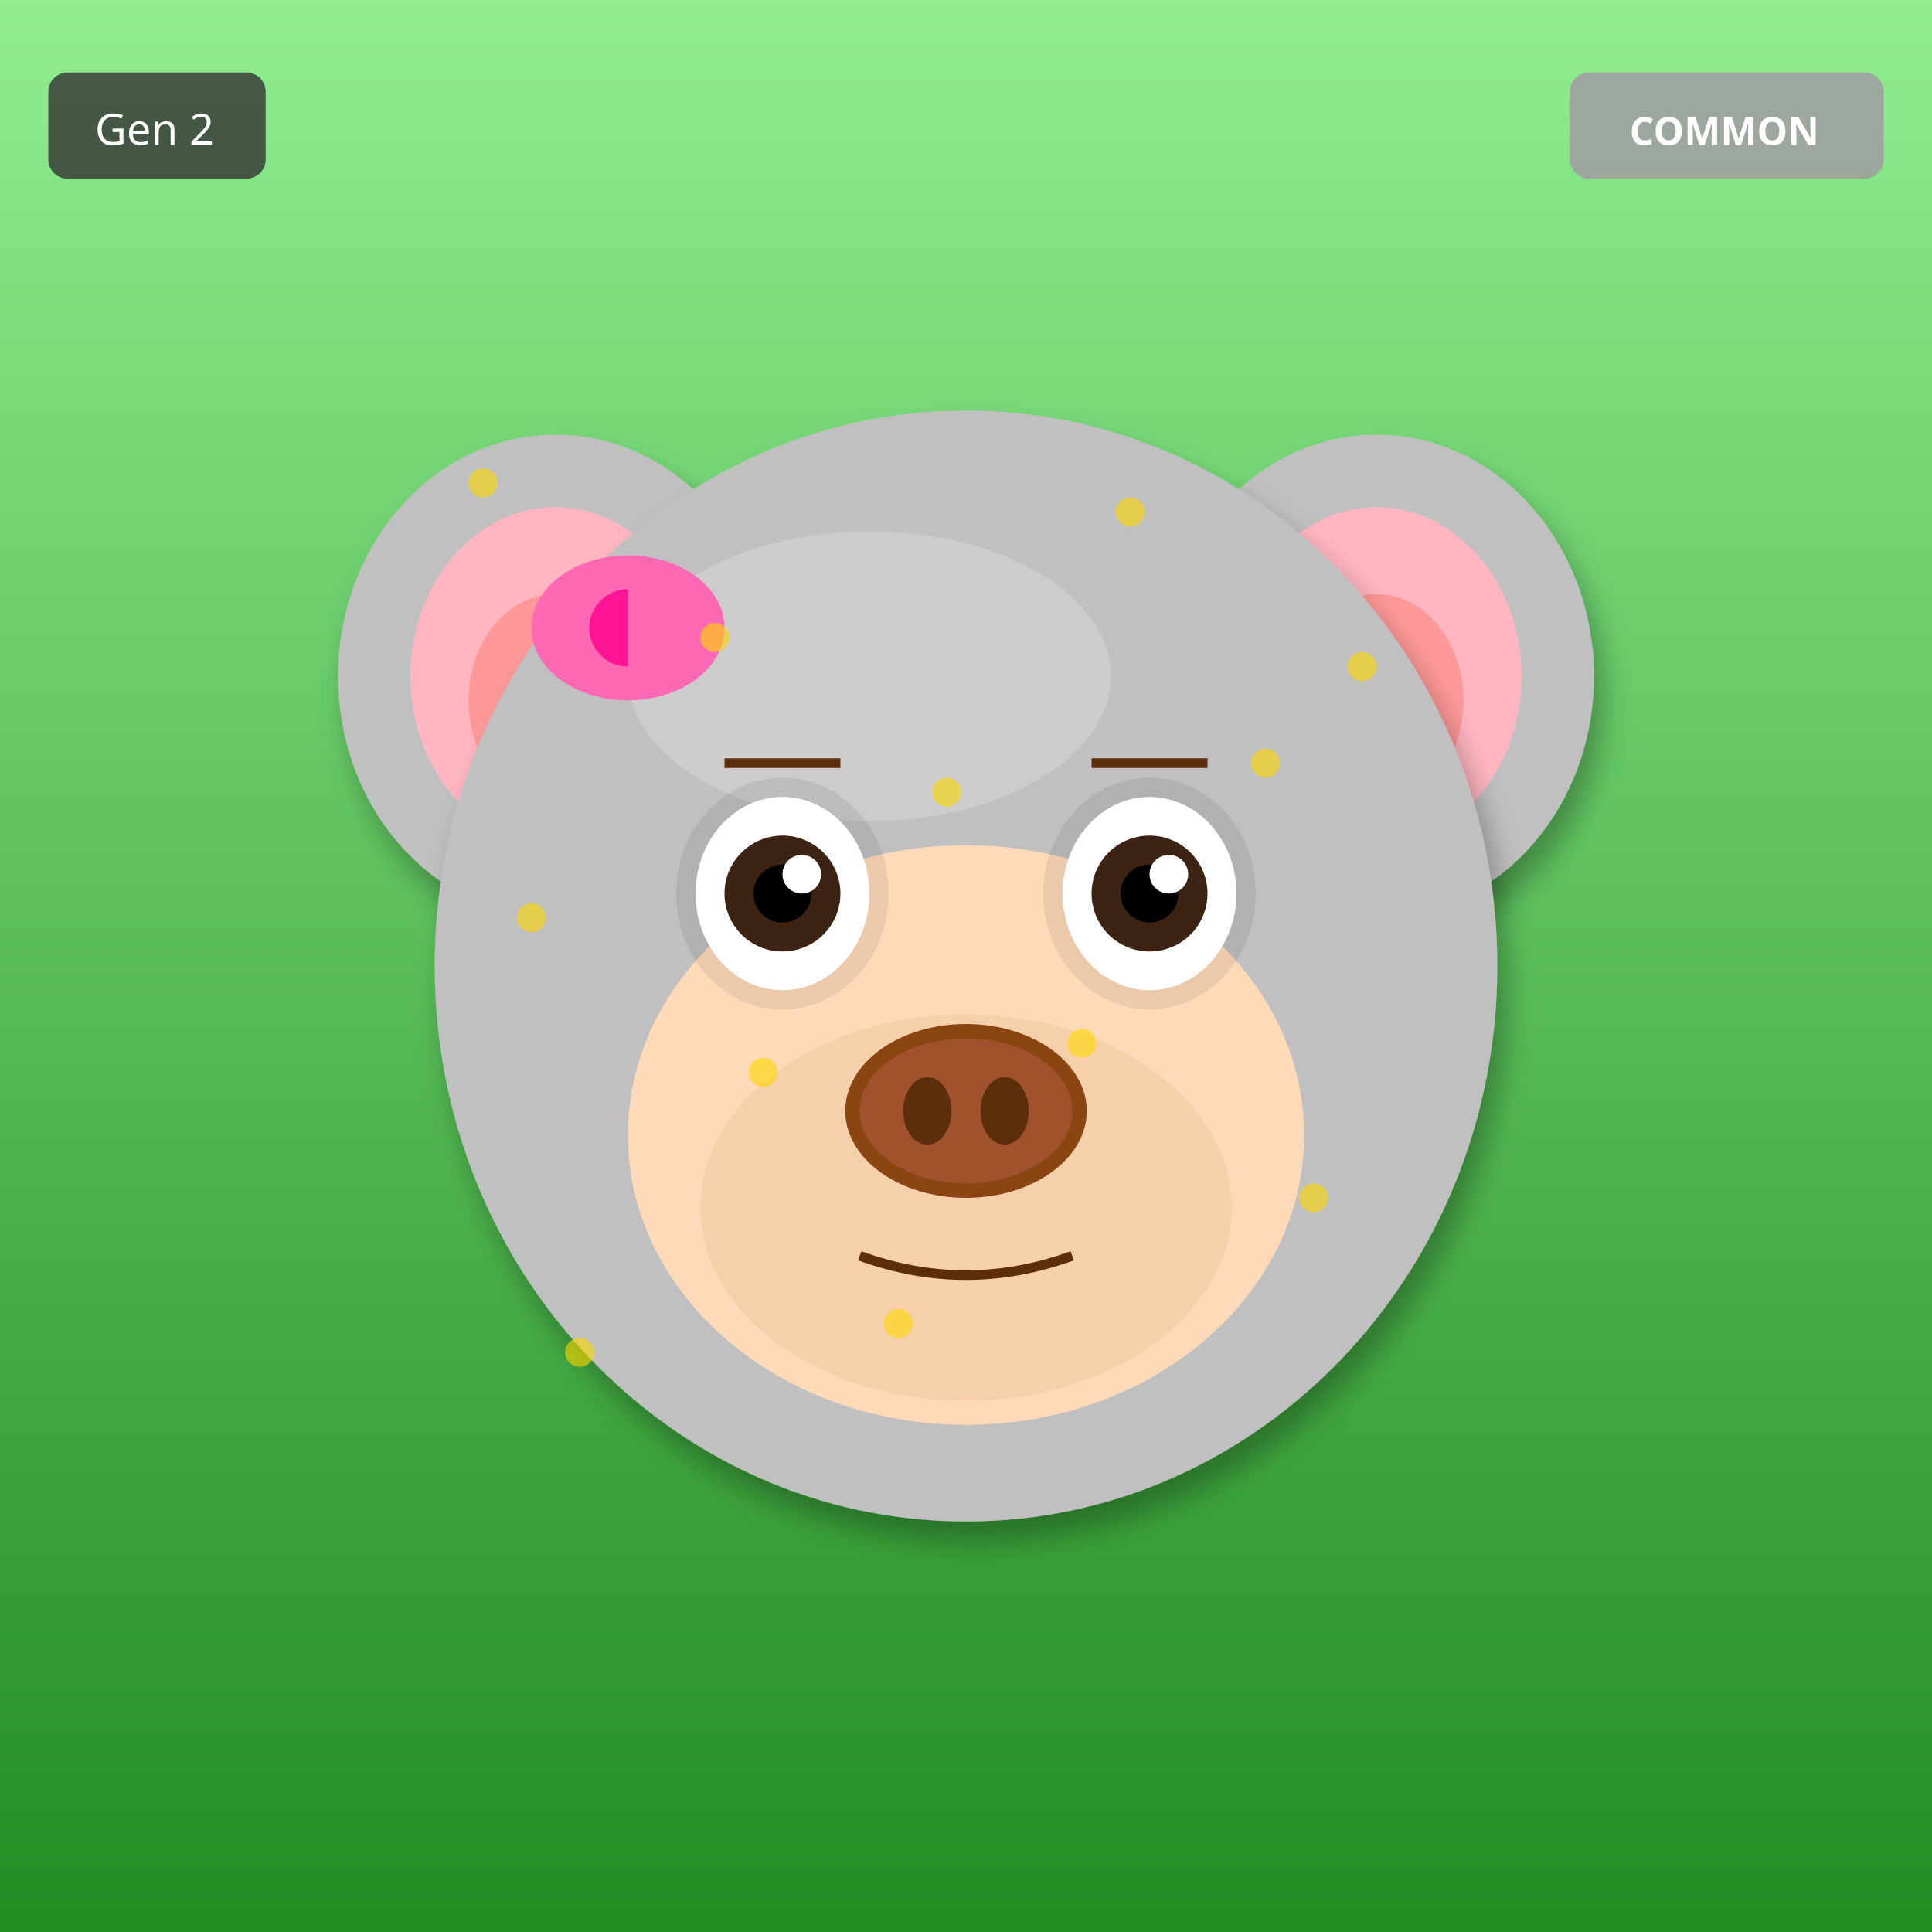
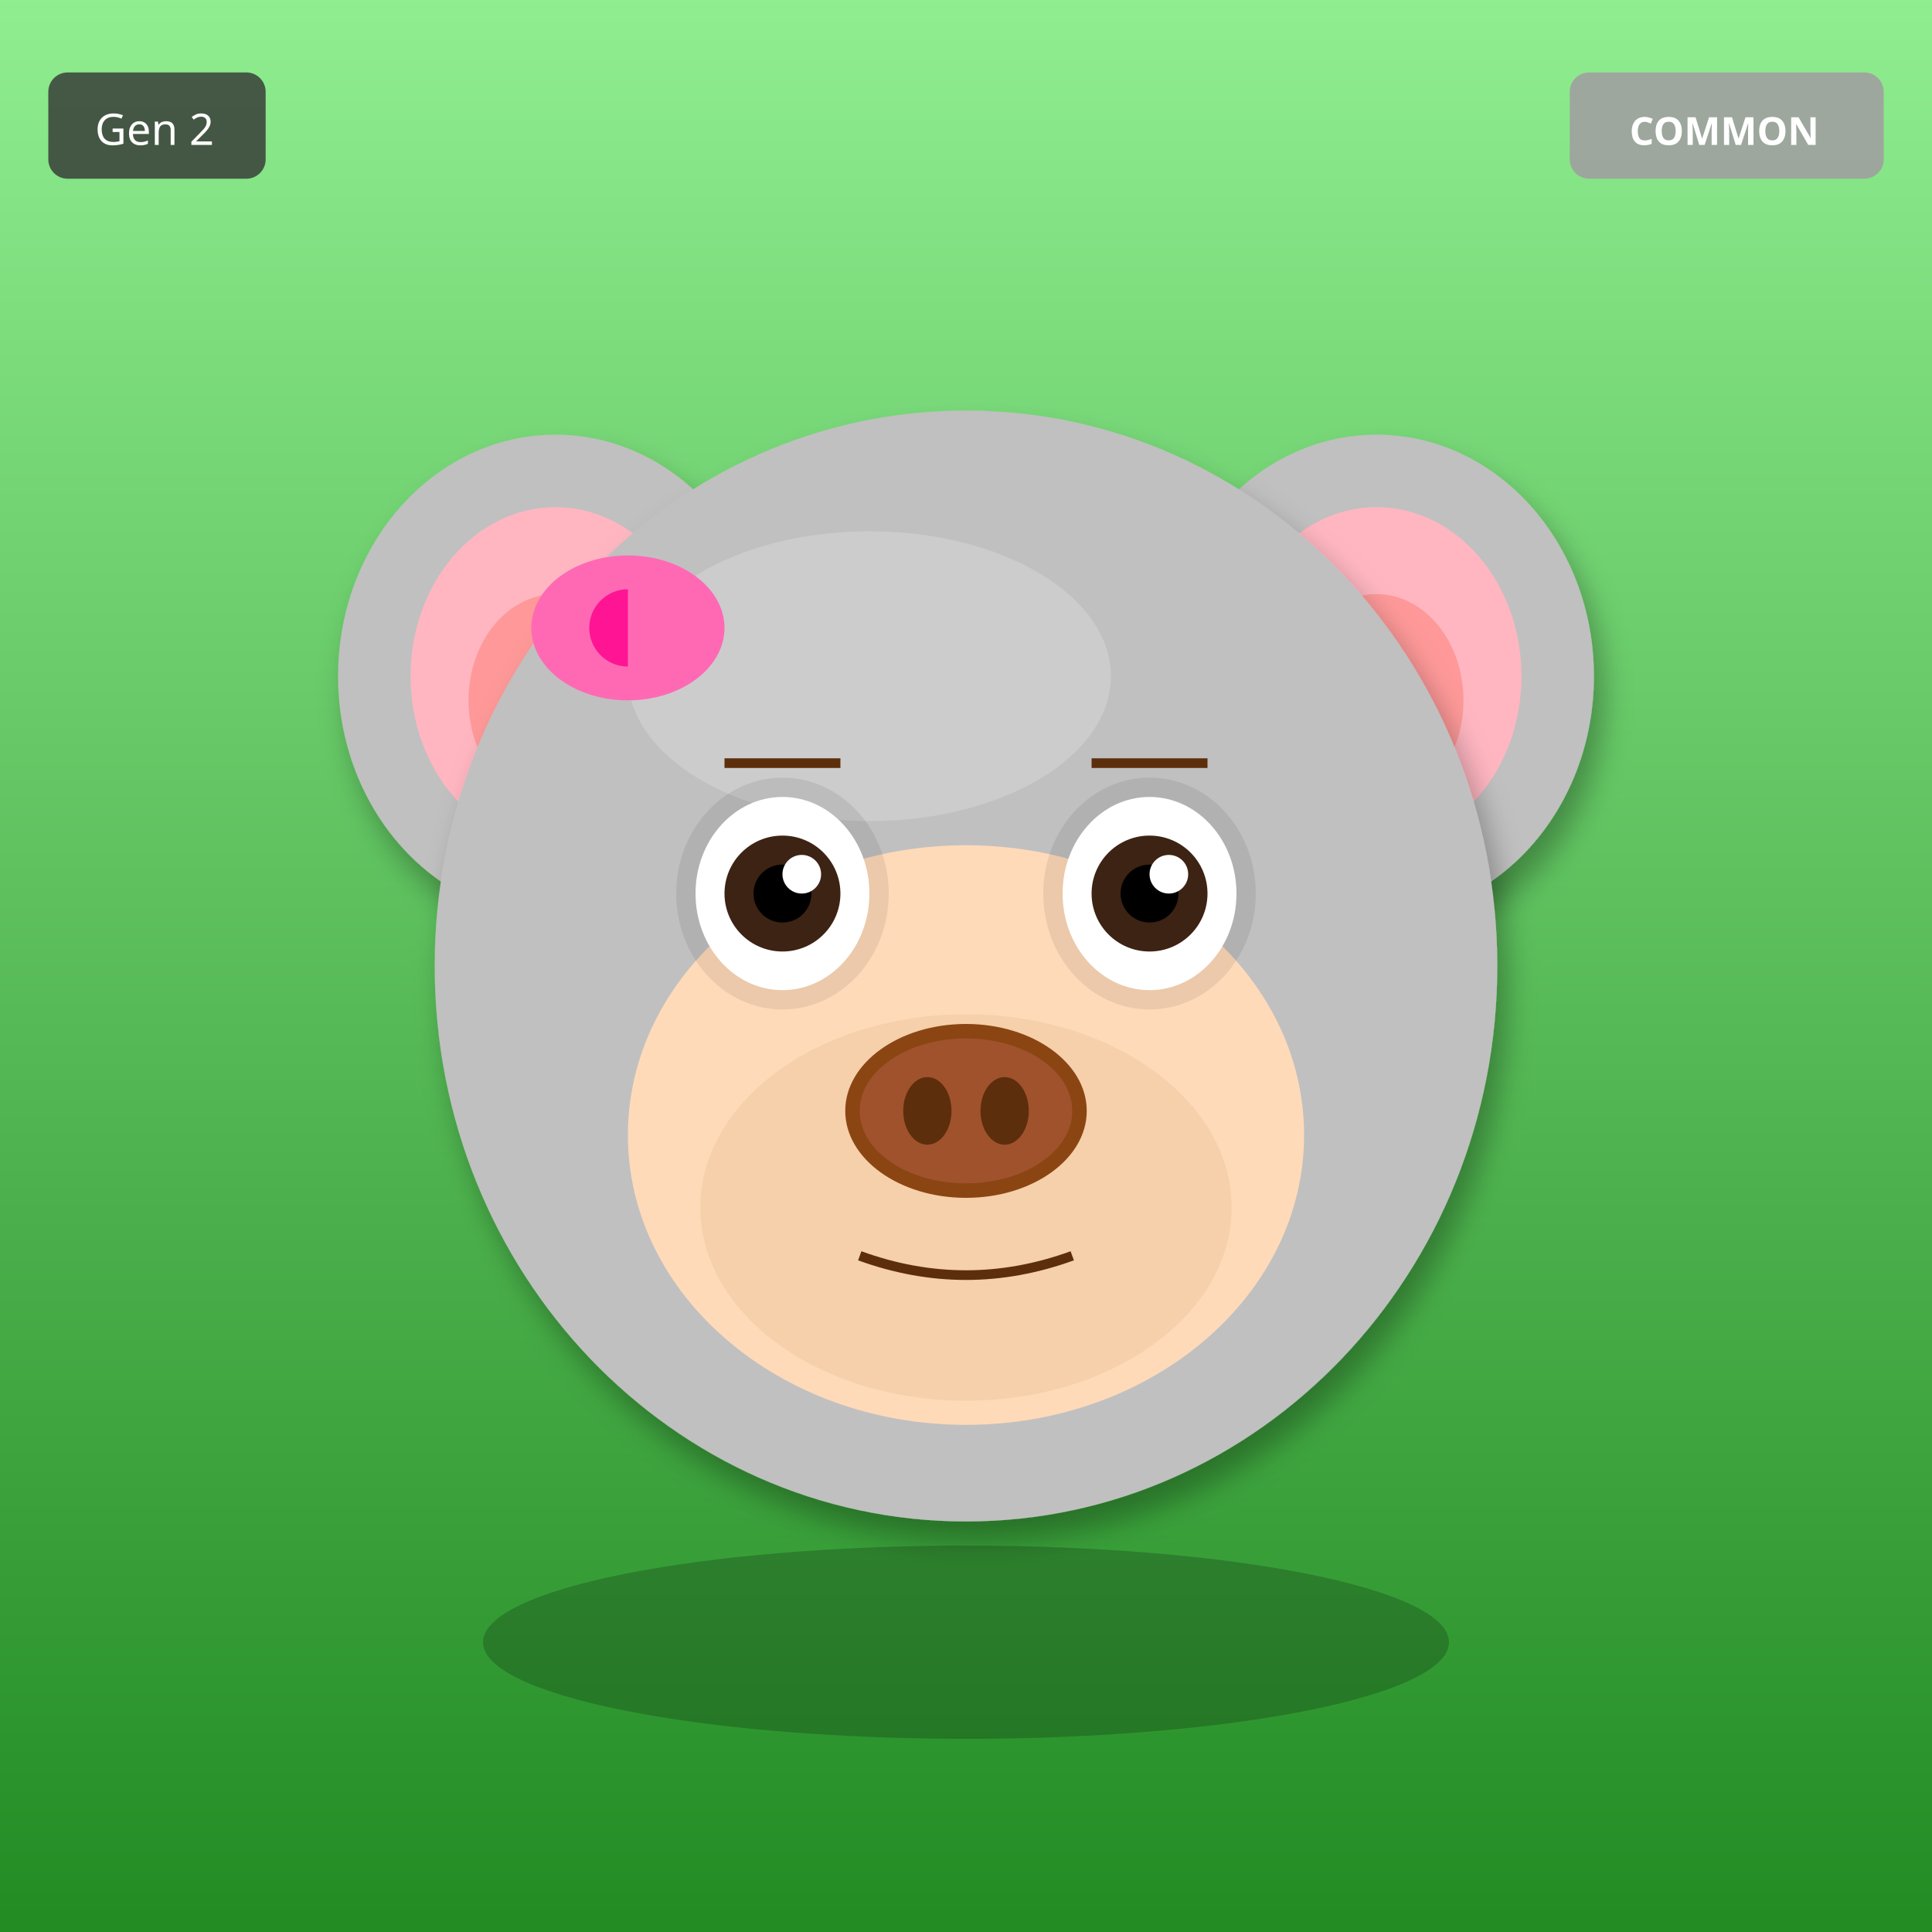
<svg xmlns="http://www.w3.org/2000/svg" width="400" height="400" viewBox="0 0 400 400">
  <defs>
    <filter id="shadow" x="-20%" y="-20%" width="140%" height="140%">
      <feDropShadow dx="2" dy="4" stdDeviation="3" flood-opacity="0.3" />
    </filter>
    <filter id="glow" x="-50%" y="-50%" width="200%" height="200%">
      <feGaussianBlur stdDeviation="8" result="blur" />
      <feMerge>
        <feMergeNode in="blur" />
        <feMergeNode in="SourceGraphic" />
      </feMerge>
    </filter>
    <linearGradient id="rainbow-body" x1="0%" y1="0%" x2="100%" y2="100%">
      <stop offset="0%" stop-color="#FF6B6B" />
      <stop offset="25%" stop-color="#FFE66D" />
      <stop offset="50%" stop-color="#4ECDC4" />
      <stop offset="75%" stop-color="#45B7D1" />
      <stop offset="100%" stop-color="#DDA0DD" />
    </linearGradient>
    <radialGradient id="galaxy-body" cx="30%" cy="30%">
      <stop offset="0%" stop-color="#E6E6FA" />
      <stop offset="50%" stop-color="#9370DB" />
      <stop offset="100%" stop-color="#1A0033" />
    </radialGradient>
    <linearGradient id="holo-body" x1="0%" y1="0%" x2="100%" y2="100%">
      <stop offset="0%" stop-color="#FF00FF" />
      <stop offset="50%" stop-color="#00FFFF" />
      <stop offset="100%" stop-color="#FFFF00" />
    </linearGradient>
    <linearGradient id="sky-gradient" x1="0%" y1="0%" x2="0%" y2="100%">
      <stop offset="0%" stop-color="#87CEEB" />
      <stop offset="100%" stop-color="#E0F4FF" />
    </linearGradient>
    <linearGradient id="grass-gradient" x1="0%" y1="0%" x2="0%" y2="100%">
      <stop offset="0%" stop-color="#90EE90" />
      <stop offset="100%" stop-color="#228B22" />
    </linearGradient>
    <linearGradient id="sunset-gradient" x1="0%" y1="0%" x2="0%" y2="100%">
      <stop offset="0%" stop-color="#FF6B6B" />
      <stop offset="50%" stop-color="#FFE66D" />
      <stop offset="100%" stop-color="#4ECDC4" />
    </linearGradient>
    <linearGradient id="aurora-gradient" x1="0%" y1="0%" x2="100%" y2="100%">
      <stop offset="0%" stop-color="#0D1B2A" />
      <stop offset="30%" stop-color="#00FF7F" />
      <stop offset="70%" stop-color="#FF00FF" />
      <stop offset="100%" stop-color="#0D1B2A" />
    </linearGradient>
    <radialGradient id="multiverse-gradient" cx="50%" cy="50%">
      <stop offset="0%" stop-color="#FFD700" />
      <stop offset="40%" stop-color="#FF00FF" />
      <stop offset="70%" stop-color="#00FFFF" />
      <stop offset="100%" stop-color="#000" />
    </radialGradient>
    <linearGradient id="rift-gradient" x1="0%" y1="0%" x2="100%" y2="100%">
      <stop offset="0%" stop-color="#000" />
      <stop offset="30%" stop-color="#9400D3" />
      <stop offset="50%" stop-color="#00FFFF" />
      <stop offset="70%" stop-color="#9400D3" />
      <stop offset="100%" stop-color="#000" />
    </linearGradient>
    <linearGradient id="heaven-gradient" x1="0%" y1="0%" x2="0%" y2="100%">
      <stop offset="0%" stop-color="#FFF" />
      <stop offset="50%" stop-color="#FFD700" stop-opacity="0.3" />
      <stop offset="100%" stop-color="#F0F8FF" />
    </linearGradient>
    <clipPath id="head-clip">
      <ellipse cx="200" cy="200" rx="110" ry="115" />
    </clipPath>
  </defs>
  <rect width="400" height="400" fill="url(#grass-gradient)" />
  <ellipse cx="115" cy="140" rx="45" ry="50" fill="#C0C0C0" filter="url(#shadow)" />
  <ellipse cx="115" cy="140" rx="30" ry="35" fill="#FFB6C1" />
  <ellipse cx="115" cy="145" rx="18" ry="22" fill="#FF9999" />
  <ellipse cx="285" cy="140" rx="45" ry="50" fill="#C0C0C0" filter="url(#shadow)" />
  <ellipse cx="285" cy="140" rx="30" ry="35" fill="#FFB6C1" />
  <ellipse cx="285" cy="145" rx="18" ry="22" fill="#FF9999" />
  <ellipse cx="200" cy="200" rx="110" ry="115" fill="#C0C0C0" filter="url(#shadow)" />
  <ellipse cx="180" cy="140" rx="50" ry="30" fill="#E8E8E8" opacity="0.3" />
  <ellipse cx="200" cy="235" rx="70" ry="60" fill="#FFDAB9" />
  <ellipse cx="200" cy="250" rx="55" ry="40" fill="#DEB887" opacity="0.3" />
  <ellipse cx="162" cy="185" rx="22" ry="24" fill="#000" opacity="0.08" />
  <ellipse cx="238" cy="185" rx="22" ry="24" fill="#000" opacity="0.08" />
  <ellipse cx="162" cy="185" rx="18" ry="20" fill="white" />
  <circle cx="162" cy="185" r="12" fill="#3D2314" />
  <circle cx="162" cy="185" r="6" fill="#000" />
  <circle cx="166" cy="181" r="4" fill="white" />
  <ellipse cx="238" cy="185" rx="18" ry="20" fill="white" />
  <circle cx="238" cy="185" r="12" fill="#3D2314" />
  <circle cx="238" cy="185" r="6" fill="#000" />
  <circle cx="242" cy="181" r="4" fill="white" />
  <g>
    <ellipse cx="200" cy="230" rx="25" ry="18" fill="#8B4513" />
    <ellipse cx="200" cy="230" rx="22" ry="15" fill="#A0522D" />
    <ellipse cx="192" cy="230" rx="5" ry="7" fill="#5D2E0C" />
    <ellipse cx="208" cy="230" rx="5" ry="7" fill="#5D2E0C" />
  </g>
  <path d="M178 260 Q200 268 222 260" stroke="#5D2E0C" stroke-width="2" fill="none" />
  <line x1="150" y1="158" x2="174" y2="158" stroke="#5D2E0C" stroke-width="2" />
  <line x1="226" y1="158" x2="250" y2="158" stroke="#5D2E0C" stroke-width="2" />
  <ellipse cx="130" cy="130" rx="20" ry="15" fill="#FF69B4" />
  <ellipse cx="130" cy="130" rx="8" ry="8" fill="#FF1493" />
  <polygon points="130,115 145,130 130,145" fill="#FF69B4" />
-   <circle cx="100" cy="100" r="3" fill="#FFD700" opacity="0.6" />
-   <circle cx="262" cy="158" r="3" fill="#FFD700" opacity="0.6" />
-   <circle cx="224" cy="216" r="3" fill="#FFD700" opacity="0.6" />
-   <circle cx="186" cy="274" r="3" fill="#FFD700" opacity="0.6" />
-   <circle cx="148" cy="132" r="3" fill="#FFD700" opacity="0.6" />
-   <circle cx="110" cy="190" r="3" fill="#FFD700" opacity="0.6" />
-   <circle cx="272" cy="248" r="3" fill="#FFD700" opacity="0.6" />
-   <circle cx="234" cy="106" r="3" fill="#FFD700" opacity="0.6" />
-   <circle cx="196" cy="164" r="3" fill="#FFD700" opacity="0.6" />
-   <circle cx="158" cy="222" r="3" fill="#FFD700" opacity="0.6" />
-   <circle cx="120" cy="280" r="3" fill="#FFD700" opacity="0.6" />
-   <circle cx="282" cy="138" r="3" fill="#FFD700" opacity="0.6" />
+   <ellipse cx="200" cy="340" rx="100" ry="20" fill="#000" opacity="0.2" />
  <g transform="translate(325, 15)">
    <rect width="65" height="22" rx="4" fill="#A0A0A0" opacity="0.9" />
    <text x="32" y="15" font-size="8" fill="#FFF" text-anchor="middle" font-family="sans-serif" font-weight="bold">COMMON</text>
  </g>
  <g transform="translate(10, 15)">
    <rect width="45" height="22" rx="4" fill="#333" opacity="0.8" />
    <text x="22" y="15" font-size="9" fill="#FFF" text-anchor="middle" font-family="sans-serif">Gen 2</text>
  </g>
</svg>
